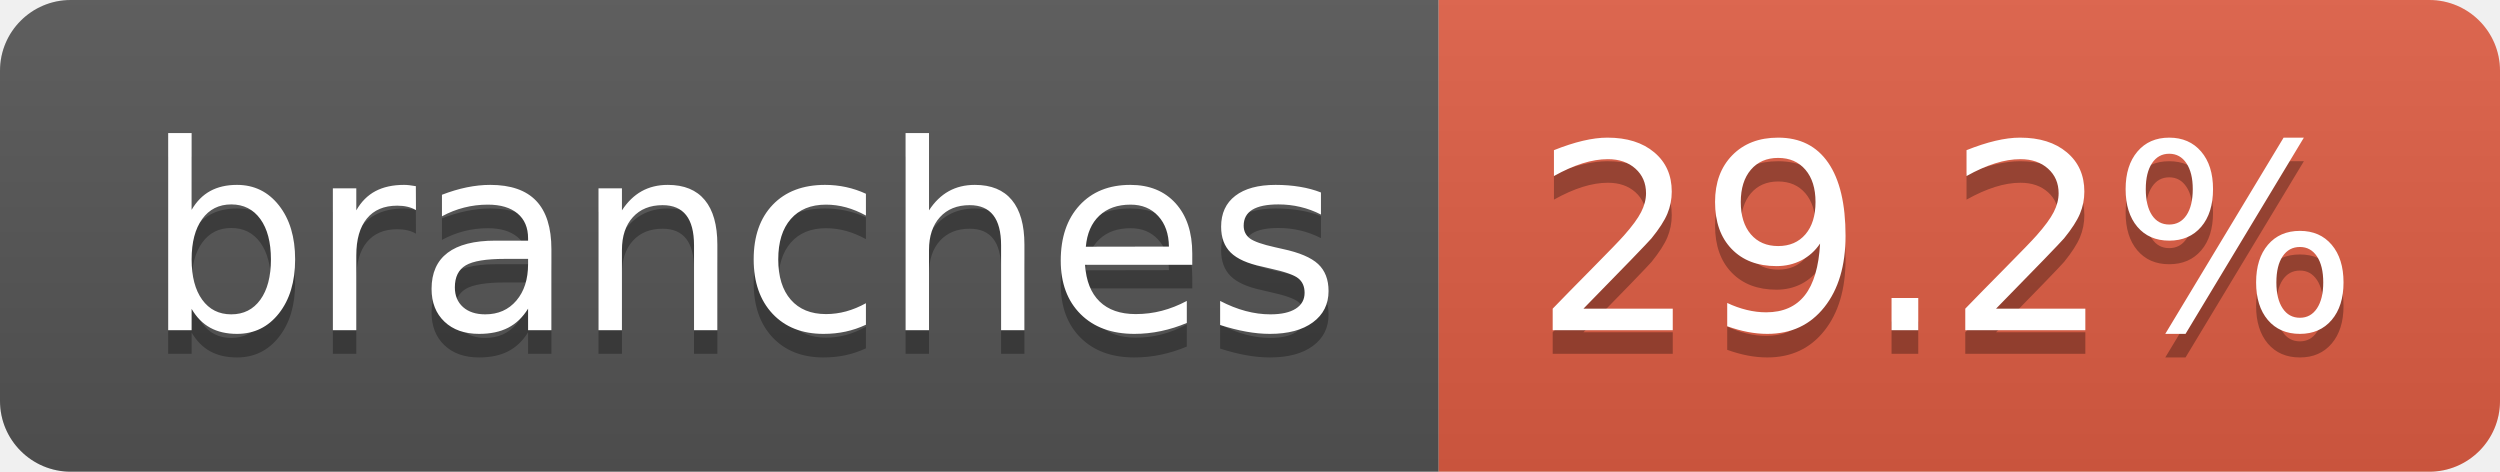
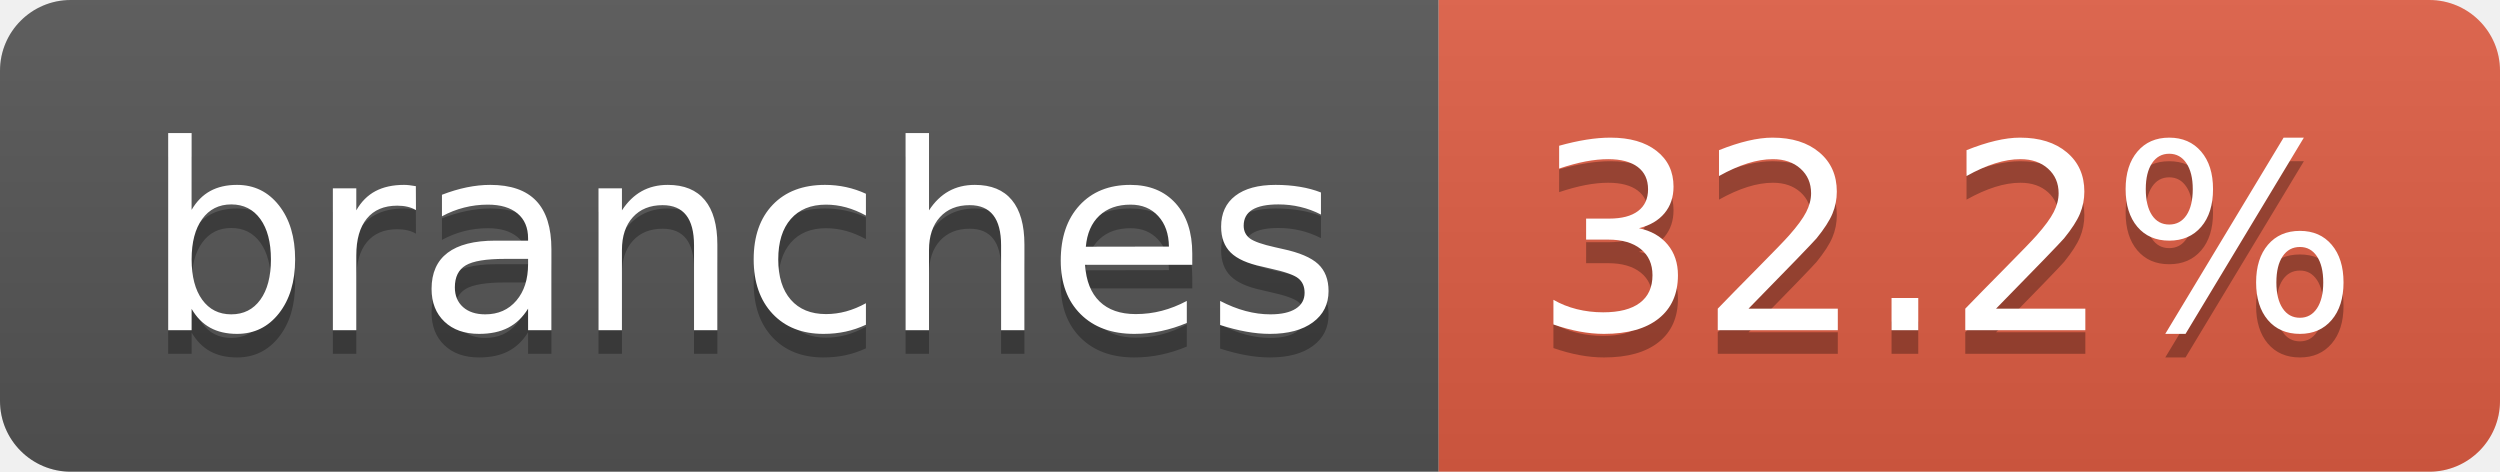
- <svg xmlns="http://www.w3.org/2000/svg" width="106" height="20" role="img" aria-label="branches: 29.2%">
+ <svg xmlns="http://www.w3.org/2000/svg" width="106" height="20" role="img" aria-label="branches: 32.2%">
  <linearGradient id="s" x2="0" y2="100%">
    <stop offset="0" stop-color="#bbb" stop-opacity=".1" />
    <stop offset="1" stop-opacity=".1" />
  </linearGradient>
  <clipPath id="r">
    <rect width="106" height="20" rx="3" fill="#fff" />
  </clipPath>
  <g clip-path="url(#r)">
    <rect width="61" height="20" fill="#555" />
    <rect x="61" width="45" height="20" fill="#e05d44" />
    <rect width="106" height="20" fill="url(#s)" />
  </g>
  <g fill="#fff" text-anchor="middle" font-family="Verdana,Geneva,DejaVu Sans,sans-serif" text-rendering="geometricPrecision" font-size="110">
    <text aria-hidden="true" x="315" y="150" fill="#010101" fill-opacity=".3" transform="scale(.1)" textLength="507">branches</text>
    <text x="315" y="140" transform="scale(.1)" fill="#fff" textLength="507">branches</text>
-     <text aria-hidden="true" x="825" y="150" fill="#010101" fill-opacity=".3" transform="scale(.1)" textLength="350">29.2%</text>
-     <text x="825" y="140" transform="scale(.1)" fill="#fff" textLength="350">29.2%</text>
+     <text aria-hidden="true" x="825" y="150" fill="#010101" fill-opacity=".3" transform="scale(.1)" textLength="350">32.2%</text>
+     <text x="825" y="140" transform="scale(.1)" fill="#fff" textLength="350">32.2%</text>
  </g>
</svg>
